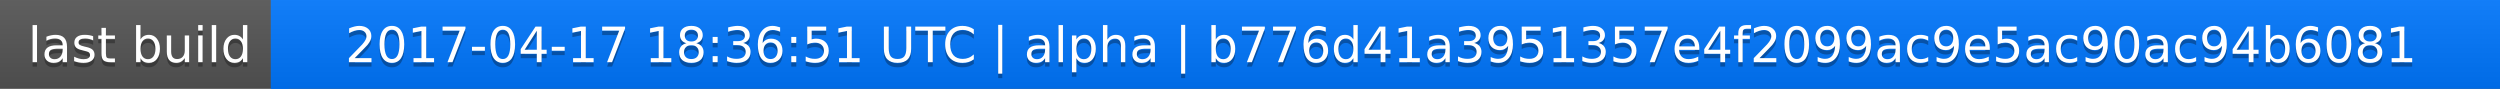
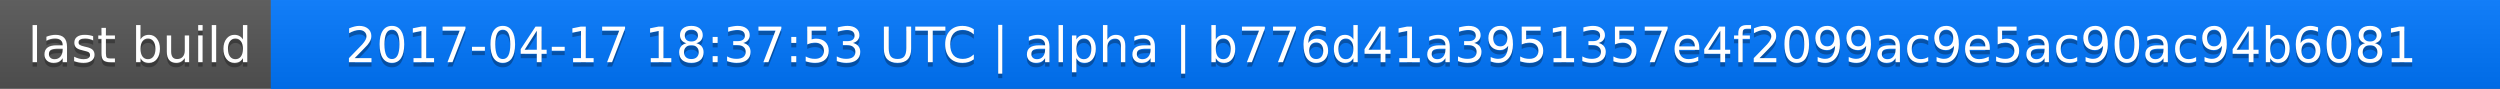
<svg xmlns="http://www.w3.org/2000/svg" width="563" height="20">
  <linearGradient id="a" x2="0" y2="100%">
    <stop offset="0" stop-color="#bbb" stop-opacity=".1" />
    <stop offset="1" stop-opacity=".1" />
  </linearGradient>
  <rect rx="0" width="563" height="20" fill="#555" />
  <rect rx="0" x="61" width="502" height="20" fill="#07f" />
  <path fill="#07f" d="M61 0h4v20h-4z" />
  <rect rx="0" width="563" height="20" fill="url(#a)" />
  <g fill="#fff" text-anchor="middle" font-family="DejaVu Sans,Verdana,Geneva,sans-serif" font-size="11">
    <text x="31.5" y="15" fill="#010101" fill-opacity=".3">last build</text>
    <text x="31.5" y="14">last build</text>
-     <text x="311" y="15" fill="#010101" fill-opacity=".3">2017-04-17 18:36:51 UTC | alpha | b776d41a3951357e4f2099ac9e5ac90ac94b6081</text>
-     <text x="311" y="14">2017-04-17 18:36:51 UTC | alpha | b776d41a3951357e4f2099ac9e5ac90ac94b6081</text>
+     <text x="311" y="15" fill="#010101" fill-opacity=".3">2017-04-17 18:37:53 UTC | alpha | b776d41a3951357e4f2099ac9e5ac90ac94b6081</text>
+     <text x="311" y="14">2017-04-17 18:37:53 UTC | alpha | b776d41a3951357e4f2099ac9e5ac90ac94b6081</text>
  </g>
</svg>
